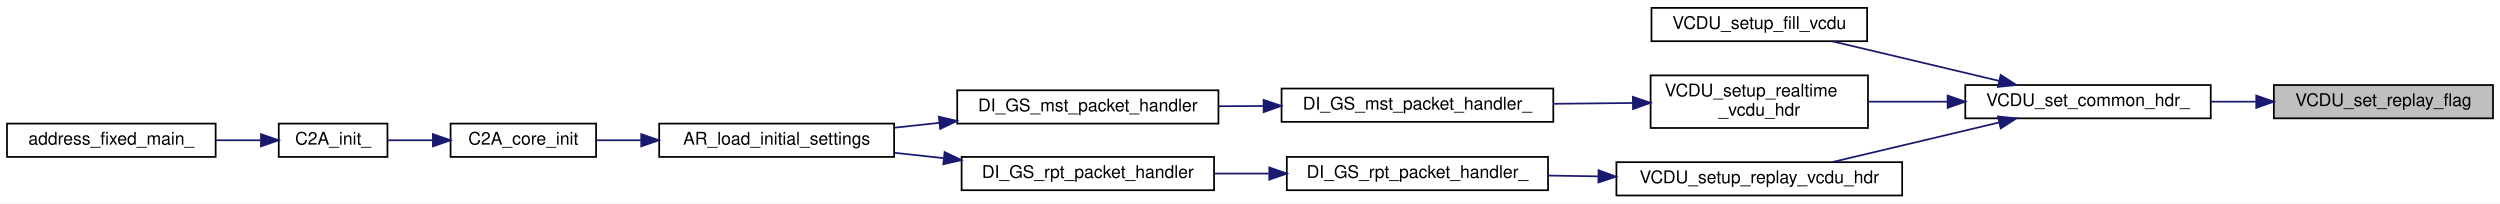
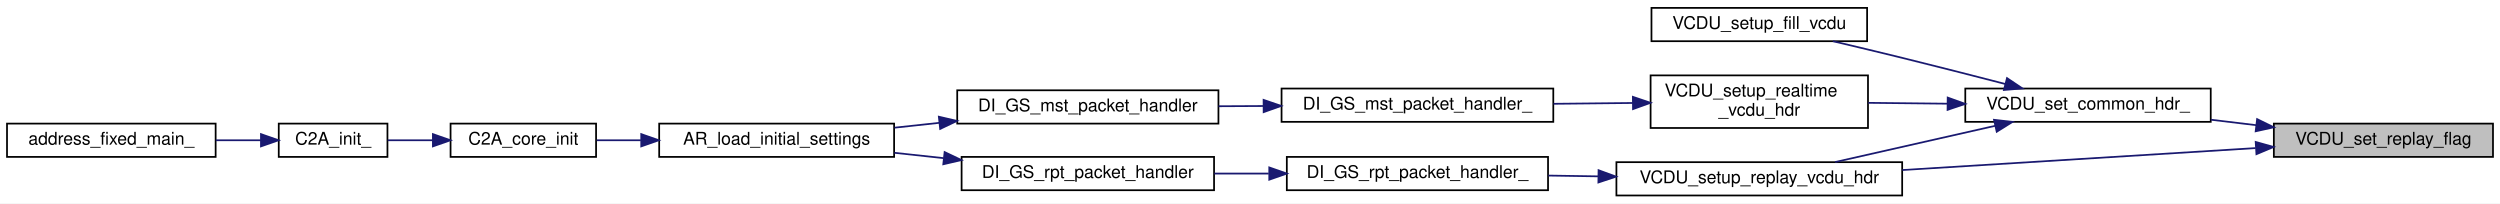
<svg xmlns="http://www.w3.org/2000/svg" xmlns:xlink="http://www.w3.org/1999/xlink" width="1426pt" height="116pt" viewBox="0.00 0.00 1426.00 116.00">
  <g id="graph0" class="graph" transform="scale(1 1) rotate(0) translate(4 112)">
    <polygon fill="white" stroke="transparent" points="-4,4 -4,-112 1422,-112 1422,4 -4,4" />
    <g id="node1" class="node">
      <g id="a_node1">
        <a xlink:title=" ">
-           <polygon fill="#bfbfbf" stroke="black" points="1293,-44.5 1293,-63.5 1418,-63.5 1418,-44.5 1293,-44.5" />
-           <text text-anchor="middle" x="1355.5" y="-51.5" font-family="Helvetica,sans-Serif" font-size="10.00">VCDU_set_replay_flag</text>
+           <polygon fill="#bfbfbf" stroke="black" points="1293,-22.5 1293,-41.5 1418,-41.5 1418,-22.5 1293,-22.5" />
+           <text text-anchor="middle" x="1355.5" y="-29.5" font-family="Helvetica,sans-Serif" font-size="10.00">VCDU_set_replay_flag</text>
        </a>
      </g>
    </g>
    <g id="node2" class="node">
      <g id="a_node2">
        <a xlink:href="vcdu_8c.html#a8a036d0b06e3ee3749bfe4011d383ce6" target="_top" xlink:title=" ">
-           <polygon fill="white" stroke="black" points="1117,-44.5 1117,-63.5 1257,-63.5 1257,-44.5 1117,-44.5" />
-           <text text-anchor="middle" x="1187" y="-51.5" font-family="Helvetica,sans-Serif" font-size="10.00">VCDU_set_common_hdr_</text>
+           <polygon fill="white" stroke="black" points="1117,-42.5 1117,-61.5 1257,-61.5 1257,-42.5 1117,-42.5" />
+           <text text-anchor="middle" x="1187" y="-49.5" font-family="Helvetica,sans-Serif" font-size="10.00">VCDU_set_common_hdr_</text>
        </a>
      </g>
    </g>
    <g id="edge1" class="edge">
-       <path fill="none" stroke="midnightblue" d="M1282.72,-54C1274.23,-54 1265.58,-54 1257.13,-54" />
-       <polygon fill="midnightblue" stroke="midnightblue" points="1282.97,-57.5 1292.97,-54 1282.97,-50.5 1282.97,-57.5" />
+       <path fill="none" stroke="midnightblue" d="M1283,-40.59C1274.42,-41.62 1265.67,-42.67 1257.13,-43.7" />
+       <polygon fill="midnightblue" stroke="midnightblue" points="1283.46,-44.06 1292.97,-39.39 1282.63,-37.11 1283.46,-44.06" />
+     </g>
+     <g id="node11" class="node">
+       <g id="a_node11">
+         <a xlink:href="vcdu_8h.html#a52327e9419edb19e22336dc4d17212fc" target="_top" xlink:title=" ">
+           <polygon fill="white" stroke="black" points="918,-0.5 918,-19.5 1081,-19.5 1081,-0.5 918,-0.5" />
+           <text text-anchor="middle" x="999.5" y="-7.5" font-family="Helvetica,sans-Serif" font-size="10.00">VCDU_setup_replay_vcdu_hdr</text>
+         </a>
+       </g>
+     </g>
+     <g id="edge14" class="edge">
+       <path fill="none" stroke="midnightblue" d="M1282.58,-27.53C1224.13,-23.9 1141.72,-18.78 1081.06,-15.01" />
+       <polygon fill="midnightblue" stroke="midnightblue" points="1282.64,-31.04 1292.84,-28.17 1283.07,-24.05 1282.64,-31.04" />
    </g>
    <g id="node3" class="node">
      <g id="a_node3">
        <a xlink:href="vcdu_8h.html#a0dd5f03afb6c0a3f2999aacf2b8c7811" target="_top" xlink:title=" ">
          <polygon fill="white" stroke="black" points="938,-88.5 938,-107.5 1061,-107.5 1061,-88.5 938,-88.5" />
          <text text-anchor="middle" x="999.5" y="-95.5" font-family="Helvetica,sans-Serif" font-size="10.00">VCDU_setup_fill_vcdu</text>
        </a>
      </g>
    </g>
    <g id="edge2" class="edge">
-       <path fill="none" stroke="midnightblue" d="M1136.14,-65.89C1118.7,-70.05 1098.99,-74.74 1081,-79 1068.01,-82.08 1053.83,-85.43 1041.04,-88.45" />
-       <polygon fill="midnightblue" stroke="midnightblue" points="1137.2,-69.24 1146.12,-63.52 1135.58,-62.43 1137.2,-69.24" />
+       <path fill="none" stroke="midnightblue" d="M1139.77,-64.1C1121.49,-68.83 1100.27,-74.25 1081,-79 1068.17,-82.16 1054.17,-85.51 1041.49,-88.49" />
+       <polygon fill="midnightblue" stroke="midnightblue" points="1140.8,-67.45 1149.6,-61.55 1139.04,-60.67 1140.8,-67.45" />
    </g>
    <g id="node4" class="node">
      <g id="a_node4">
        <a xlink:href="vcdu_8h.html#a14324b6a9e7fd2f05eea88b40ff04385" target="_top" xlink:title=" ">
          <polygon fill="white" stroke="black" points="937.5,-39 937.5,-69 1061.5,-69 1061.5,-39 937.5,-39" />
          <text text-anchor="start" x="945.5" y="-57" font-family="Helvetica,sans-Serif" font-size="10.00">VCDU_setup_realtime</text>
          <text text-anchor="middle" x="999.5" y="-46" font-family="Helvetica,sans-Serif" font-size="10.00">_vcdu_hdr</text>
        </a>
      </g>
    </g>
    <g id="edge3" class="edge">
-       <path fill="none" stroke="midnightblue" d="M1106.61,-54C1091.57,-54 1076.06,-54 1061.69,-54" />
-       <polygon fill="midnightblue" stroke="midnightblue" points="1106.93,-57.5 1116.93,-54 1106.93,-50.5 1106.93,-57.5" />
-     </g>
-     <g id="node11" class="node">
-       <g id="a_node11">
-         <a xlink:href="vcdu_8h.html#a52327e9419edb19e22336dc4d17212fc" target="_top" xlink:title=" ">
-           <polygon fill="white" stroke="black" points="918,-0.5 918,-19.5 1081,-19.5 1081,-0.5 918,-0.5" />
-           <text text-anchor="middle" x="999.5" y="-7.5" font-family="Helvetica,sans-Serif" font-size="10.00">VCDU_setup_replay_vcdu_hdr</text>
-         </a>
-       </g>
+       <path fill="none" stroke="midnightblue" d="M1106.61,-52.86C1091.57,-53.02 1076.06,-53.19 1061.69,-53.34" />
+       <polygon fill="midnightblue" stroke="midnightblue" points="1106.96,-56.35 1116.93,-52.74 1106.89,-49.35 1106.96,-56.35" />
    </g>
    <g id="edge10" class="edge">
-       <path fill="none" stroke="midnightblue" d="M1136.14,-42.11C1118.7,-37.95 1098.99,-33.26 1081,-29 1068.01,-25.92 1053.83,-22.57 1041.04,-19.55" />
-       <polygon fill="midnightblue" stroke="midnightblue" points="1135.58,-45.57 1146.12,-44.48 1137.2,-38.76 1135.58,-45.57" />
+       <path fill="none" stroke="midnightblue" d="M1134.01,-40.23C1105.2,-33.71 1069.84,-25.7 1042.75,-19.57" />
+       <polygon fill="midnightblue" stroke="midnightblue" points="1133.38,-43.67 1143.91,-42.47 1134.93,-36.85 1133.38,-43.67" />
    </g>
    <g id="node5" class="node">
      <g id="a_node5">
        <a xlink:href="di__gs_8c.html#ab60fae9ad2c806b6ba10cb8a076d07c0" target="_top" xlink:title=" ">
          <polygon fill="white" stroke="black" points="727,-42.5 727,-61.5 882,-61.5 882,-42.5 727,-42.5" />
          <text text-anchor="middle" x="804.5" y="-49.5" font-family="Helvetica,sans-Serif" font-size="10.00">DI_GS_mst_packet_handler_</text>
        </a>
      </g>
    </g>
    <g id="edge4" class="edge">
      <path fill="none" stroke="midnightblue" d="M927.38,-53.26C912.64,-53.11 897.05,-52.95 882.13,-52.79" />
      <polygon fill="midnightblue" stroke="midnightblue" points="927.4,-56.76 937.43,-53.37 927.47,-49.76 927.4,-56.76" />
    </g>
    <g id="node6" class="node">
      <g id="a_node6">
        <a xlink:href="di__gs_8h.html#acdcbf3a0e68de63d2078e808e87cd0e7" target="_top" xlink:title=" ">
          <polygon fill="white" stroke="black" points="542,-41.5 542,-60.5 691,-60.5 691,-41.5 542,-41.5" />
          <text text-anchor="middle" x="616.5" y="-48.5" font-family="Helvetica,sans-Serif" font-size="10.00">DI_GS_mst_packet_handler</text>
        </a>
      </g>
    </g>
    <g id="edge5" class="edge">
      <path fill="none" stroke="midnightblue" d="M716.74,-51.53C708.15,-51.49 699.49,-51.44 691.06,-51.4" />
      <polygon fill="midnightblue" stroke="midnightblue" points="716.75,-55.03 726.77,-51.59 716.79,-48.03 716.75,-55.03" />
    </g>
    <g id="node7" class="node">
      <g id="a_node7">
        <a xlink:href="app__registry_8h.html#ab944b1d78a41e427bc2ed57f9c4e9534" target="_top" xlink:title=" ">
          <polygon fill="white" stroke="black" points="372,-22.5 372,-41.5 506,-41.5 506,-22.5 372,-22.5" />
          <text text-anchor="middle" x="439" y="-29.5" font-family="Helvetica,sans-Serif" font-size="10.00">AR_load_initial_settings</text>
        </a>
      </g>
    </g>
    <g id="edge6" class="edge">
      <path fill="none" stroke="midnightblue" d="M531.8,-41.94C523.21,-41.01 514.58,-40.07 506.22,-39.17" />
      <polygon fill="midnightblue" stroke="midnightblue" points="531.52,-45.43 541.84,-43.02 532.27,-38.47 531.52,-45.43" />
    </g>
    <g id="node8" class="node">
      <g id="a_node8">
        <a xlink:href="c2a__core__main_8h.html#a65ecdc63d8762ffde4db7f6c6e6f07cf" target="_top" xlink:title=" ">
          <polygon fill="white" stroke="black" points="253,-22.5 253,-41.5 336,-41.5 336,-22.5 253,-22.5" />
          <text text-anchor="middle" x="294.5" y="-29.5" font-family="Helvetica,sans-Serif" font-size="10.00">C2A_core_init</text>
        </a>
      </g>
    </g>
    <g id="edge7" class="edge">
      <path fill="none" stroke="midnightblue" d="M361.56,-32C352.89,-32 344.32,-32 336.38,-32" />
      <polygon fill="midnightblue" stroke="midnightblue" points="361.76,-35.5 371.76,-32 361.76,-28.5 361.76,-35.5" />
    </g>
    <g id="node9" class="node">
      <g id="a_node9">
        <a xlink:href="c2a__main_8c.html#a630222a80cd8bffd4426d4a55a215069" target="_top" xlink:title=" ">
          <polygon fill="white" stroke="black" points="155,-22.5 155,-41.5 217,-41.5 217,-22.5 155,-22.5" />
          <text text-anchor="middle" x="186" y="-29.5" font-family="Helvetica,sans-Serif" font-size="10.00">C2A_init_</text>
        </a>
      </g>
    </g>
    <g id="edge8" class="edge">
      <path fill="none" stroke="midnightblue" d="M242.76,-32C234.01,-32 225.17,-32 217.18,-32" />
      <polygon fill="midnightblue" stroke="midnightblue" points="242.93,-35.5 252.93,-32 242.93,-28.5 242.93,-35.5" />
    </g>
    <g id="node10" class="node">
      <g id="a_node10">
        <a xlink:href="c2a__main_8c.html#ac3344a311adda8f9e7310924bedf81fc" target="_top" xlink:title=" ">
          <polygon fill="white" stroke="black" points="0,-22.5 0,-41.5 119,-41.5 119,-22.5 0,-22.5" />
          <text text-anchor="middle" x="59.5" y="-29.5" font-family="Helvetica,sans-Serif" font-size="10.00">address_fixed_main_</text>
        </a>
      </g>
    </g>
    <g id="edge9" class="edge">
      <path fill="none" stroke="midnightblue" d="M144.83,-32C136.62,-32 127.82,-32 119.12,-32" />
      <polygon fill="midnightblue" stroke="midnightblue" points="144.86,-35.5 154.86,-32 144.86,-28.5 144.86,-35.5" />
    </g>
    <g id="node12" class="node">
      <g id="a_node12">
        <a xlink:href="di__gs_8c.html#ab2b3fada377f7de06881f4654946baeb" target="_top" xlink:title=" ">
          <polygon fill="white" stroke="black" points="730,-3.5 730,-22.5 879,-22.5 879,-3.5 730,-3.5" />
          <text text-anchor="middle" x="804.5" y="-10.5" font-family="Helvetica,sans-Serif" font-size="10.00">DI_GS_rpt_packet_handler_</text>
        </a>
      </g>
    </g>
    <g id="edge11" class="edge">
      <path fill="none" stroke="midnightblue" d="M907.5,-11.41C897.99,-11.56 888.41,-11.71 879.14,-11.86" />
      <polygon fill="midnightblue" stroke="midnightblue" points="907.82,-14.91 917.77,-11.25 907.72,-7.91 907.82,-14.91" />
    </g>
    <g id="node13" class="node">
      <g id="a_node13">
        <a xlink:href="di__gs_8h.html#a3dbaf7df7b7ed796ff4823ca28dca18c" target="_top" xlink:title=" ">
          <polygon fill="white" stroke="black" points="544.5,-3.5 544.5,-22.5 688.5,-22.5 688.5,-3.5 544.5,-3.5" />
          <text text-anchor="middle" x="616.5" y="-10.5" font-family="Helvetica,sans-Serif" font-size="10.00">DI_GS_rpt_packet_handler</text>
        </a>
      </g>
    </g>
    <g id="edge12" class="edge">
      <path fill="none" stroke="midnightblue" d="M719.69,-13C709.33,-13 698.81,-13 688.66,-13" />
      <polygon fill="midnightblue" stroke="midnightblue" points="719.99,-16.5 729.99,-13 719.99,-9.5 719.99,-16.5" />
    </g>
    <g id="edge13" class="edge">
      <path fill="none" stroke="midnightblue" d="M534.22,-21.8C524.81,-22.82 515.3,-23.85 506.13,-24.84" />
      <polygon fill="midnightblue" stroke="midnightblue" points="534.81,-25.26 544.37,-20.7 534.05,-18.3 534.81,-25.26" />
    </g>
  </g>
</svg>
